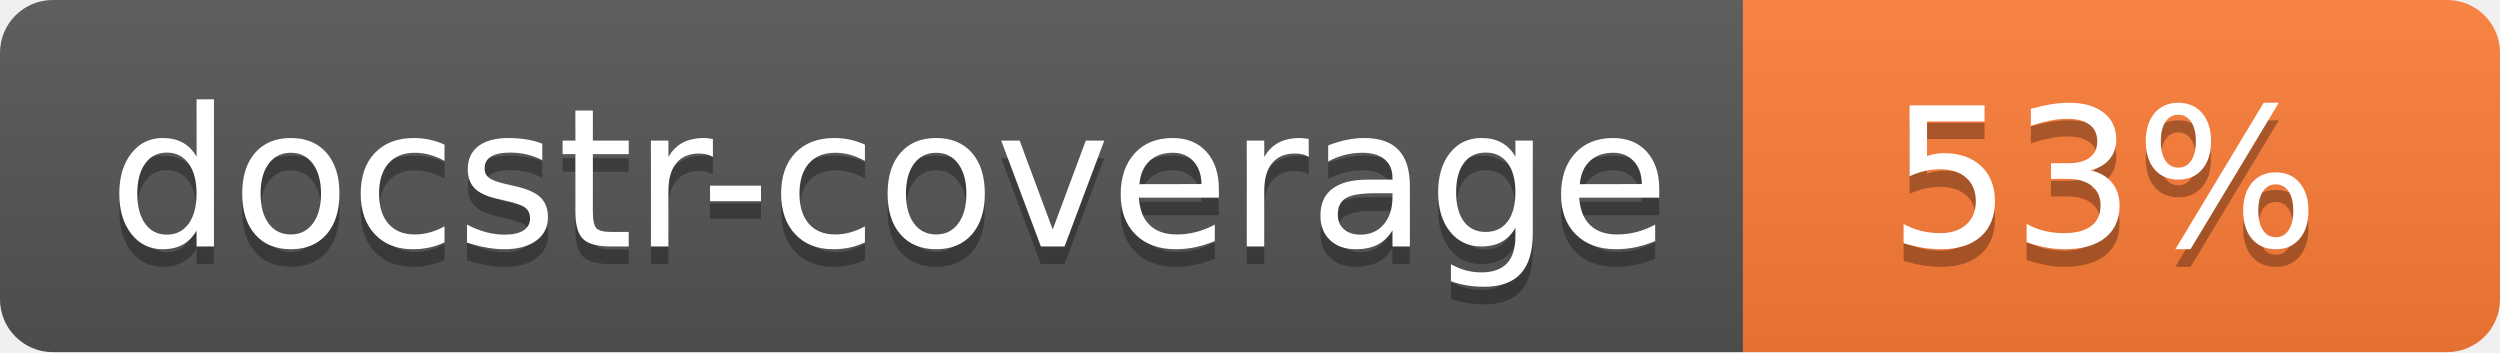
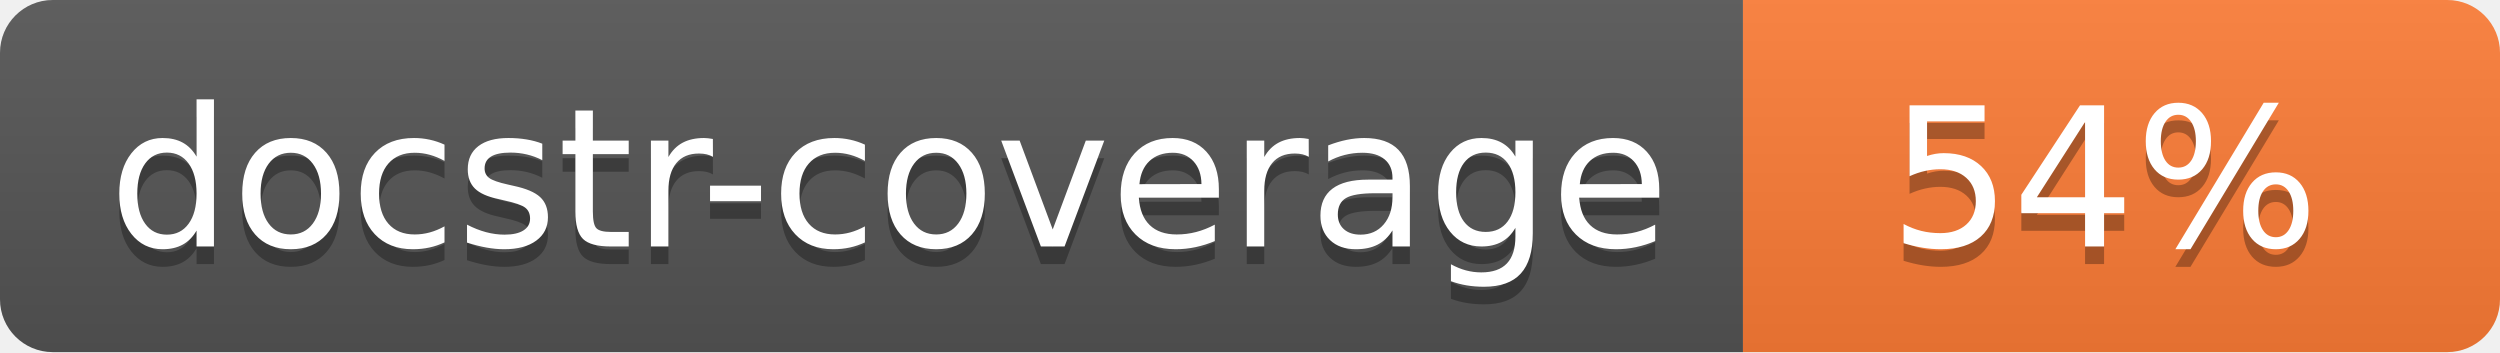
<svg xmlns="http://www.w3.org/2000/svg" width="142" height="20">
  <linearGradient id="s" x2="0" y2="100%">
    <stop offset="0" stop-color="#bbb" stop-opacity=".1" />
    <stop offset="1" stop-opacity=".1" />
  </linearGradient>
  <clipPath id="r">
    <rect width="142" height="20" rx="3" fill="#fff" />
  </clipPath>
  <g clip-path="url(#r)">
    <rect width="99" height="20" fill="#555" />
    <rect x="99" width="43" height="20" fill="#fe7d37" />
    <rect width="142" height="20" fill="url(#s)" />
  </g>
  <g fill="#fff" text-anchor="middle" font-family="Verdana,Geneva,DejaVu Sans,sans-serif" font-size="110">
    <text x="505" y="150" fill="#010101" fill-opacity=".3" transform="scale(.1)" textLength="890">docstr-coverage</text>
    <text x="505" y="140" transform="scale(.1)" textLength="890">docstr-coverage</text>
-     <text x="1195" y="150" fill="#010101" fill-opacity=".3" transform="scale(.1)">53%</text>
-     <text x="1195" y="140" transform="scale(.1)">53%</text>
+     <text x="1195" y="150" fill="#010101" fill-opacity=".3" transform="scale(.1)">54%</text>
+     <text x="1195" y="140" transform="scale(.1)">54%</text>
  </g>
</svg>
